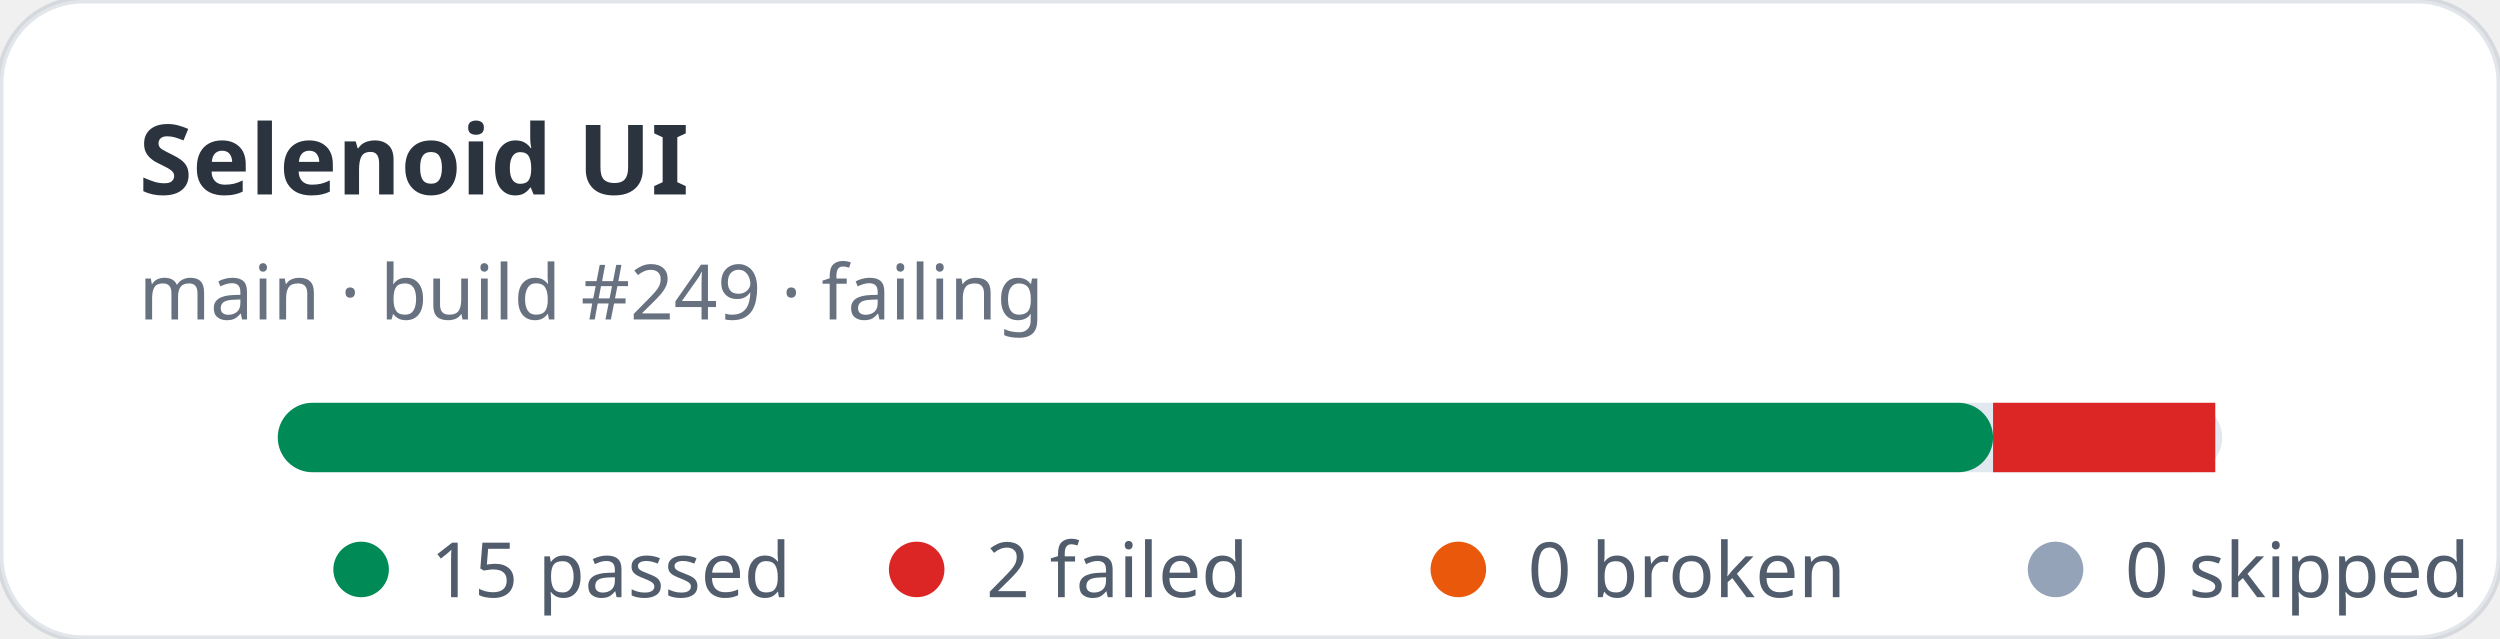
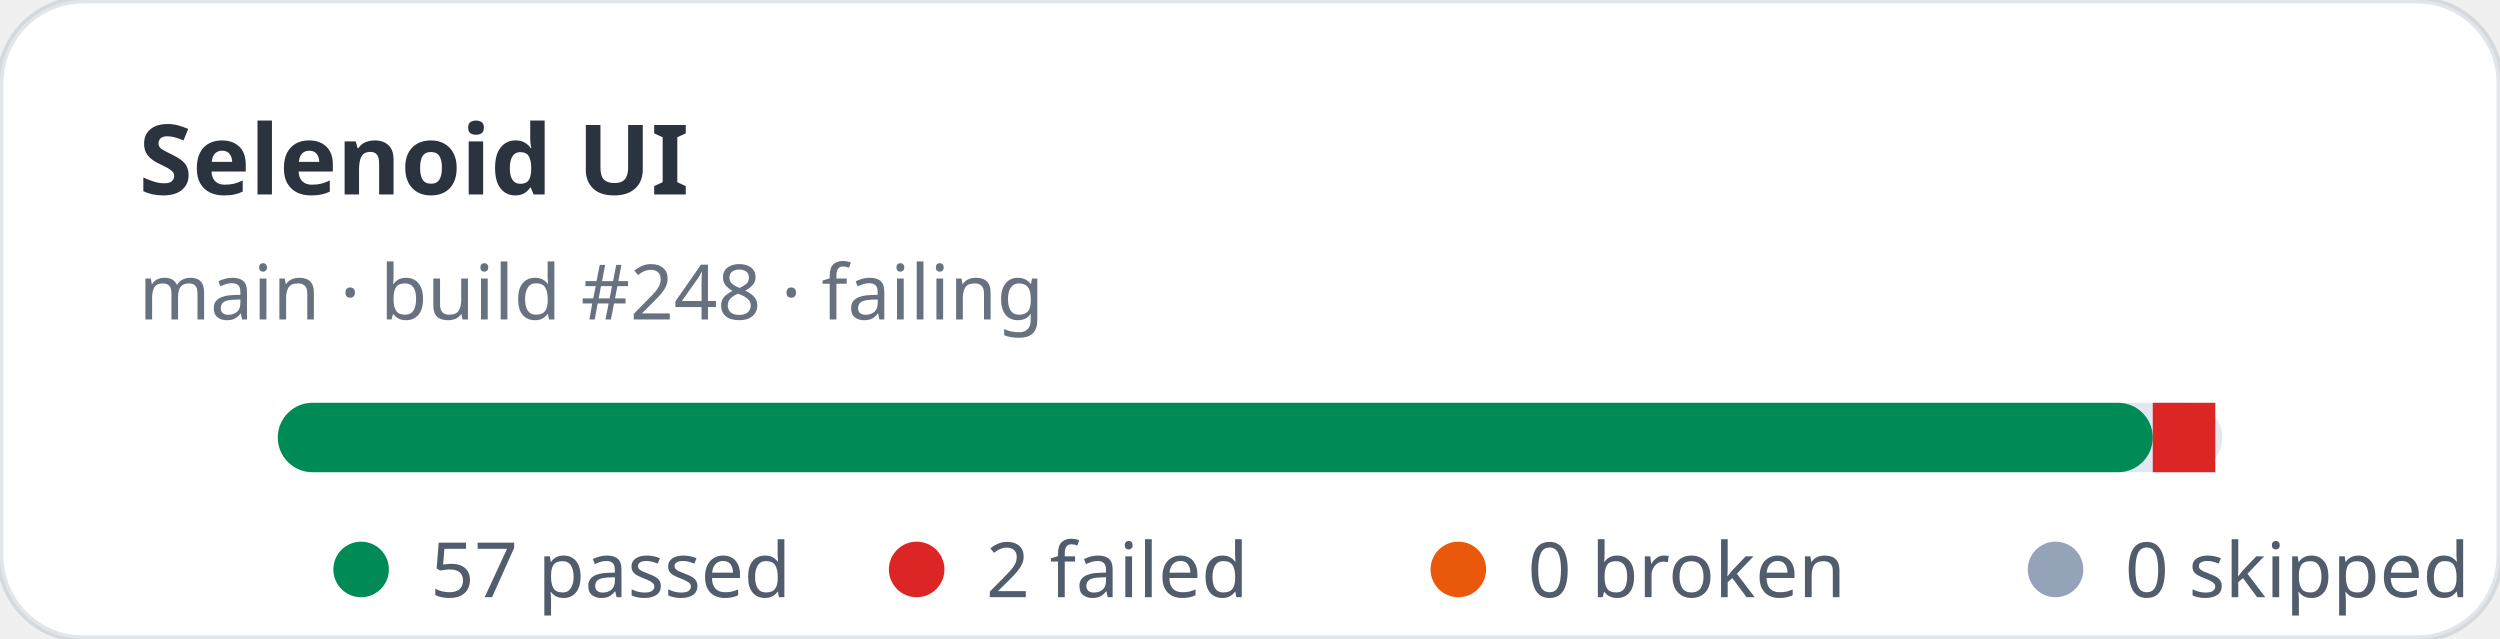
- <svg xmlns="http://www.w3.org/2000/svg" width="360" height="92" viewBox="0 0 360 92" role="img" aria-label="Selenoid UI stats: 15 passed, 2 failed">
+ <svg xmlns="http://www.w3.org/2000/svg" width="360" height="92" viewBox="0 0 360 92" role="img" aria-label="Selenoid UI stats: 57 passed, 2 failed">
  <rect width="360" height="92" rx="12" fill="#ffffff" stroke="rgba(11,48,86,0.12)" />
  <text x="20" y="28" fill="rgba(1,10,24,0.83)" font-family="ui-sans-serif,system-ui,sans-serif" font-size="14" font-weight="700">Selenoid UI</text>
-   <text x="20" y="46" fill="rgba(2,19,44,0.6)" font-family="ui-sans-serif,system-ui,sans-serif" font-size="11">main · build #249 · failing</text>
+   <text x="20" y="46" fill="rgba(2,19,44,0.6)" font-family="ui-sans-serif,system-ui,sans-serif" font-size="11">main · build #248 · failing</text>
  <rect x="40" y="58" width="280" height="10" rx="5" fill="#e2e8f0" />
-   <rect x="40" y="58" width="247" height="10" rx="5" fill="#008a56" />
-   <rect x="287" y="58" width="32" height="10" fill="#dc2626" />
+   <rect x="40" y="58" width="270" height="10" rx="5" fill="#008a56" />
+   <rect x="310" y="58" width="9" height="10" fill="#dc2626" />
  <g font-family="ui-sans-serif,system-ui,sans-serif" font-size="11" fill="rgba(1,18,40,0.68)">
    <circle cx="52" cy="82" r="4" fill="#008a56" />
-     <text x="62" y="86">15 passed</text>
+     <text x="62" y="86">57 passed</text>
    <circle cx="132" cy="82" r="4" fill="#dc2626" />
    <text x="142" y="86">2 failed</text>
    <circle cx="210" cy="82" r="4" fill="#ea580c" />
    <text x="220" y="86">0 broken</text>
    <circle cx="296" cy="82" r="4" fill="#94a3b8" />
    <text x="306" y="86">0 skipped</text>
  </g>
</svg>
